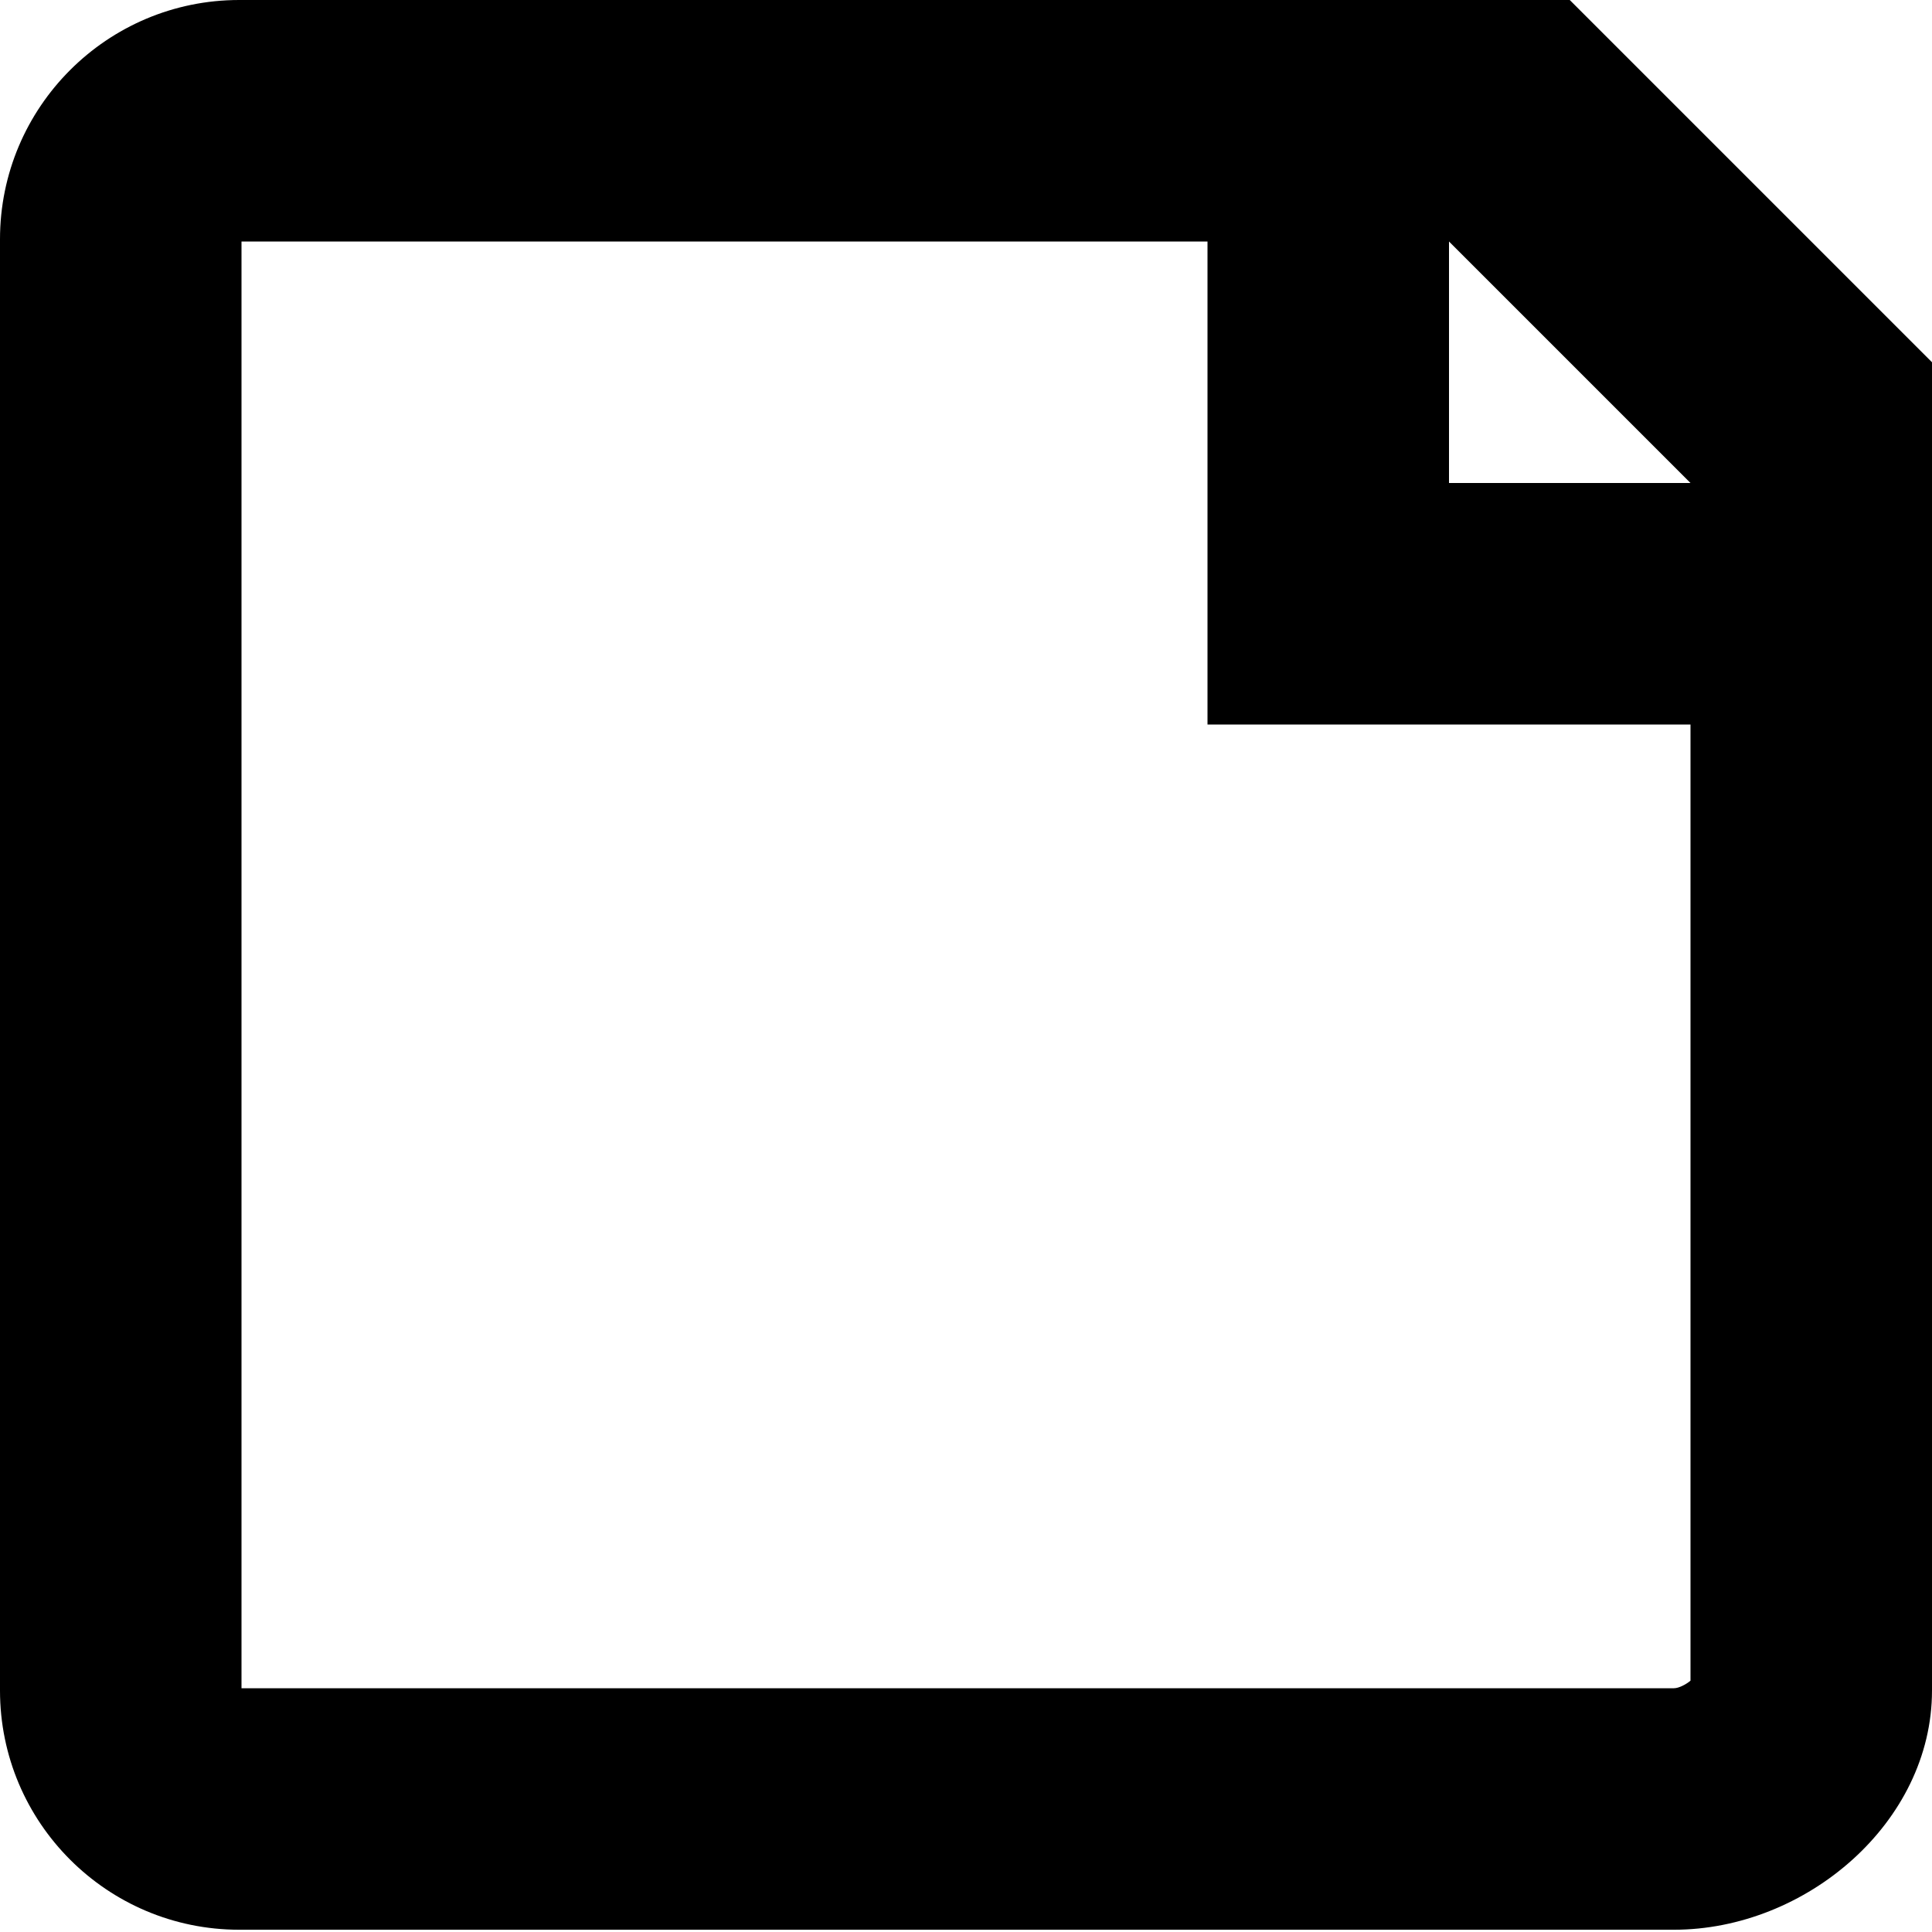
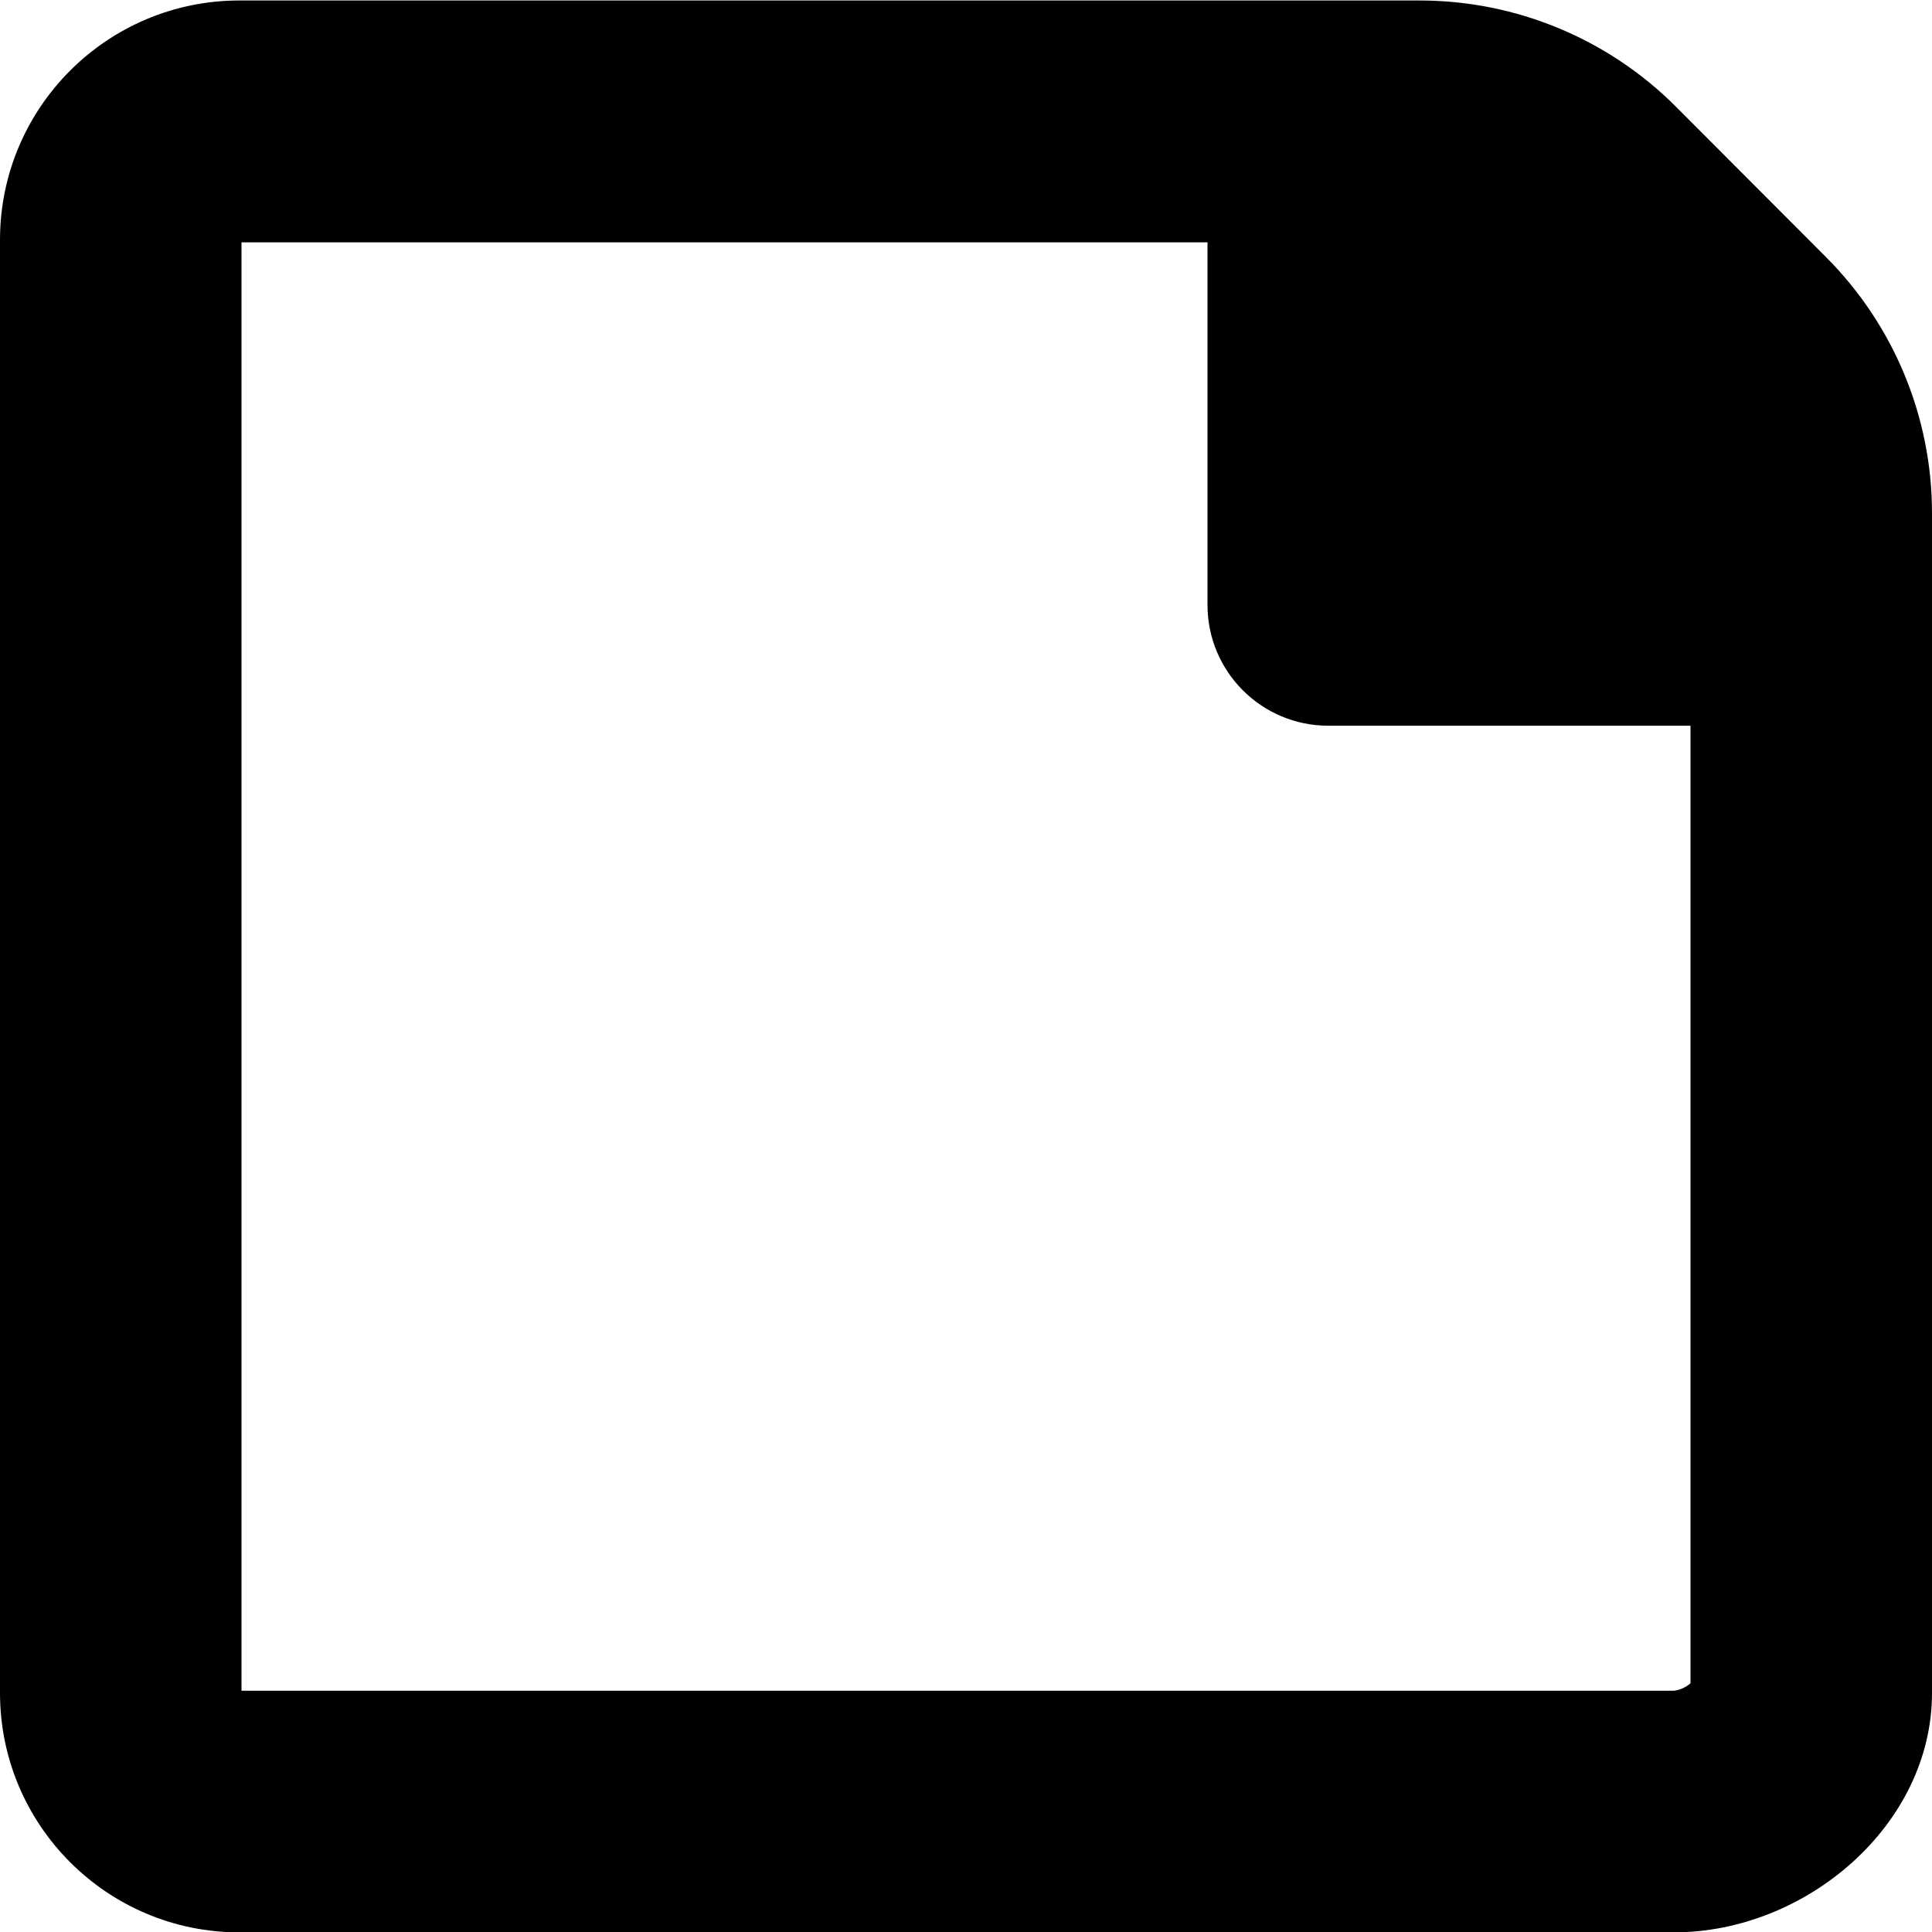
- <svg xmlns="http://www.w3.org/2000/svg" viewBox="0 0 512 512">
-   <path class="lexicon-icon-body" fill="none" d="M416,0L416,0H63.4C28.4,0,0,28.4,0,63.4V448c0,35,28.4,63.4,63.4,63.4h380.2c35,0,68.4-28.4,68.4-63.4V128V96L416,0z" />
-   <path class="lexicon-icon-outline" d="M416,0L416,0H63.4C28.4,0,0,28.4,0,63.4V448c0,35,28.4,63.4,63.4,63.4h380.2c35,0,68.4-28.4,68.4-63.4V128V96L416,0z M448,445.4c-1.2,1-3.1,2-4.4,2l-379.6,0L64,64h224h32v96v32h32h96V445.4z M384,128V64l64,64H384z" />
+ <svg xmlns="http://www.w3.org/2000/svg" viewBox="0 0 16 16">
+   <path class="lexicon-icon-outline" fill-rule="evenodd" clip-rule="evenodd" d="M13.88.884a3 3 0 0 0-2.123-.88H1.982A1.983 1.983 0 0 0 0 1.988V14.02c0 1.095.888 1.983 1.982 1.983h11.88c1.094 0 2.138-.888 2.138-1.983V4.25a3 3 0 0 0-.877-2.12L13.879.883ZM14 13.94a.258.258 0 0 1-.137.062H2V2.007h8V5.01a1 1 0 0 0 1 1h3v7.929Z" />
</svg>
